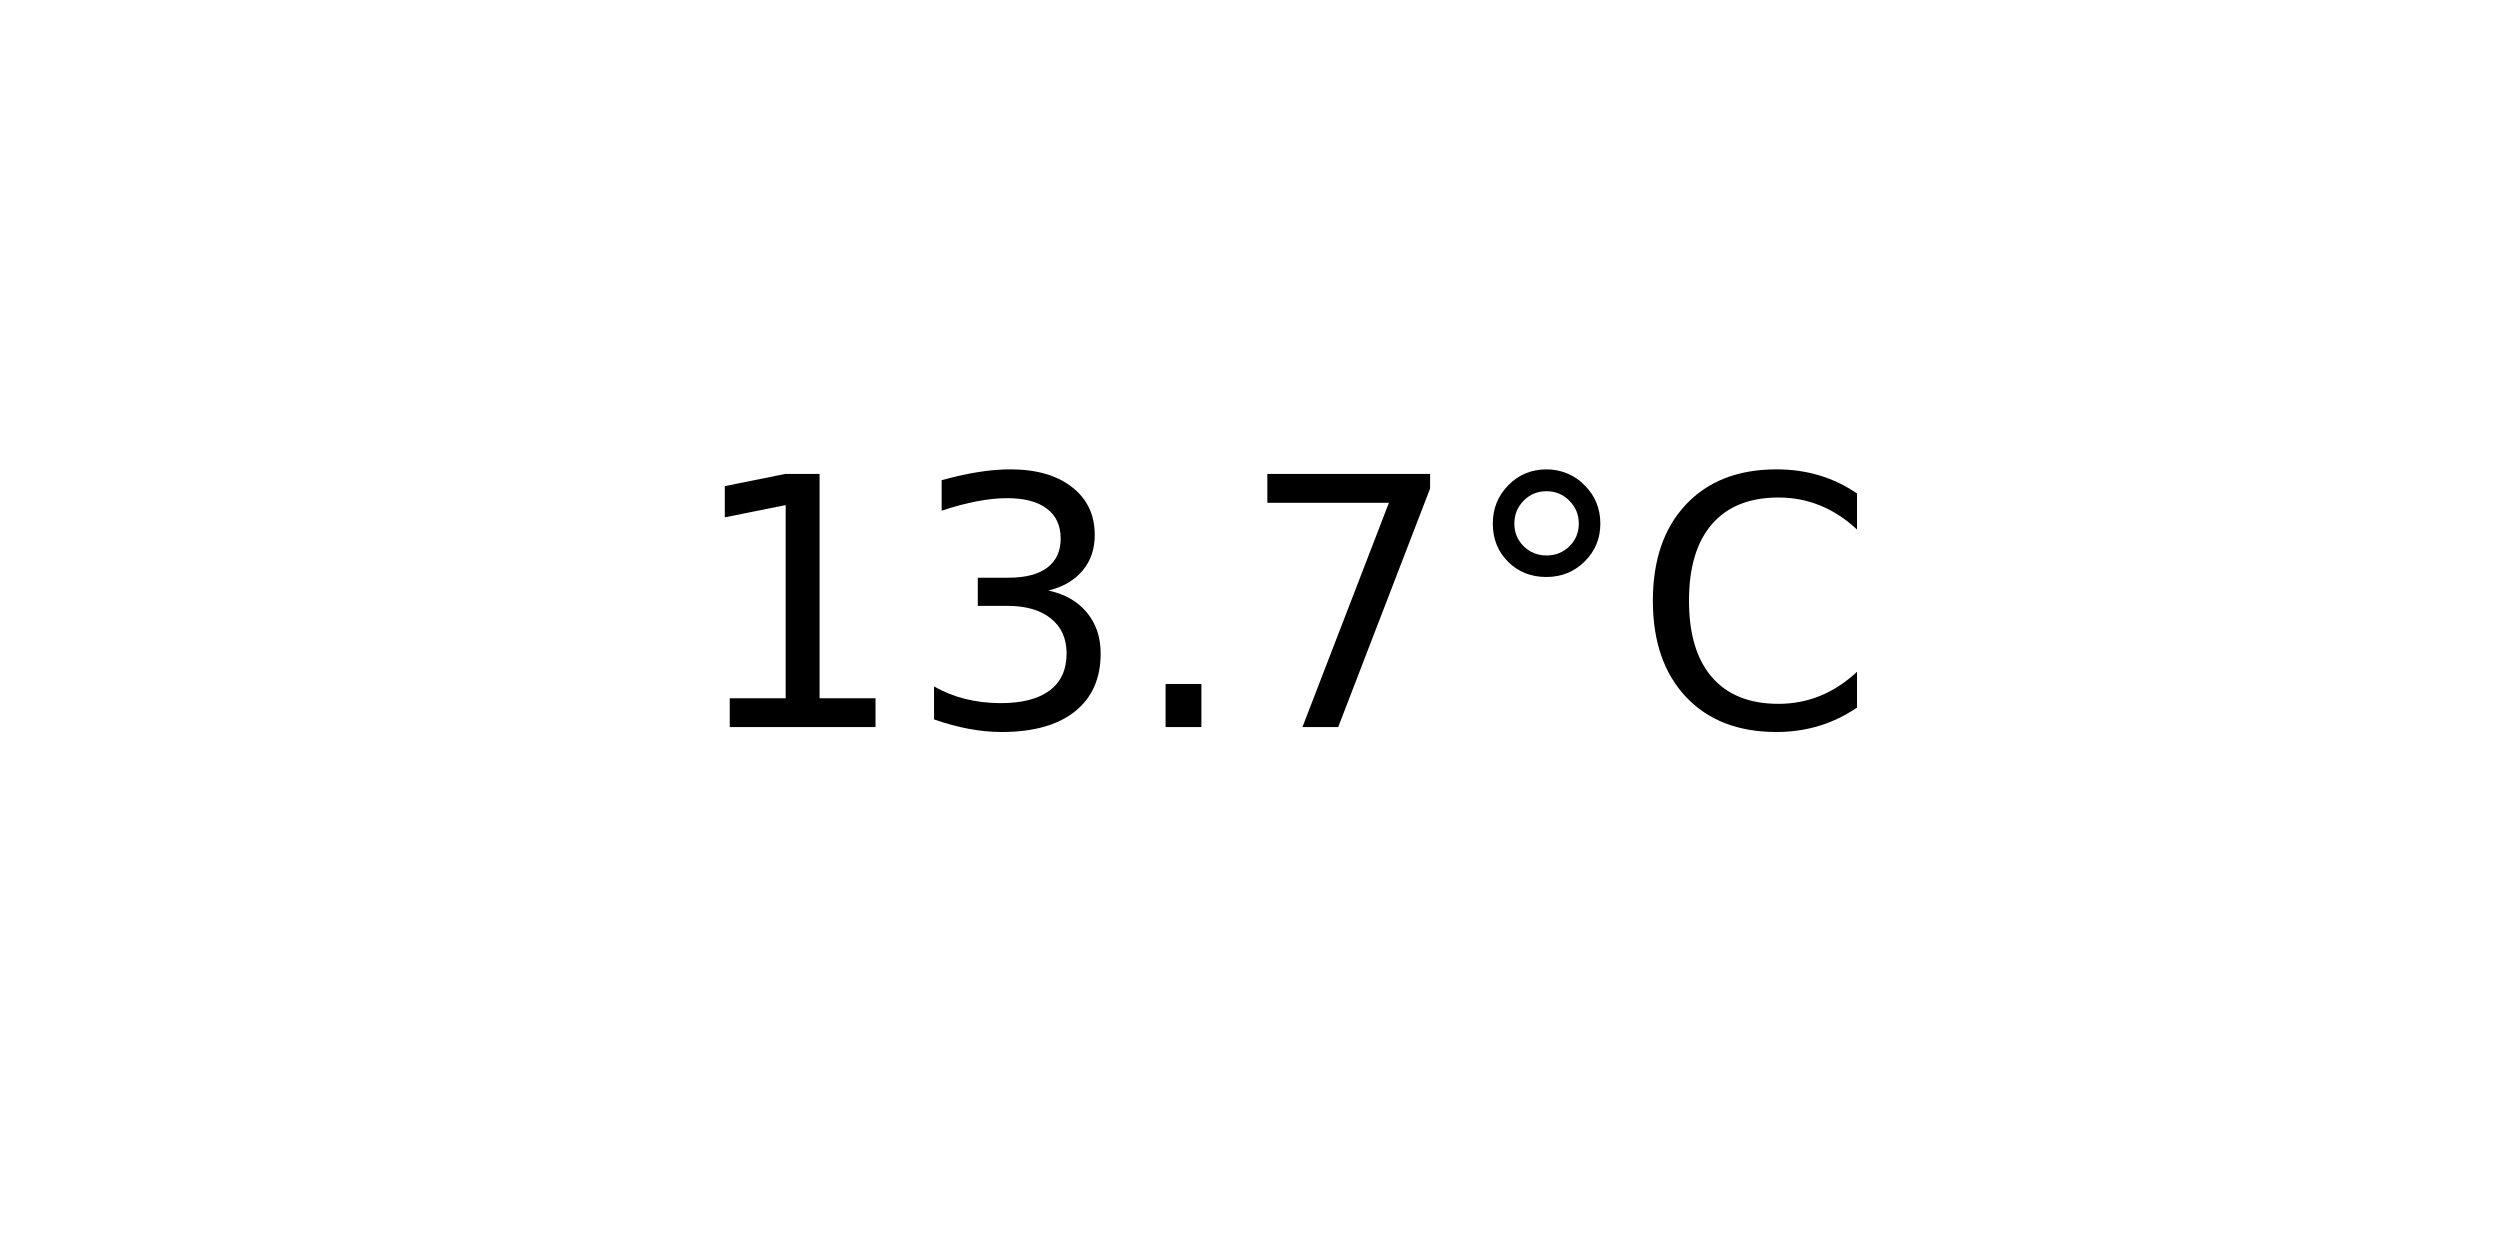
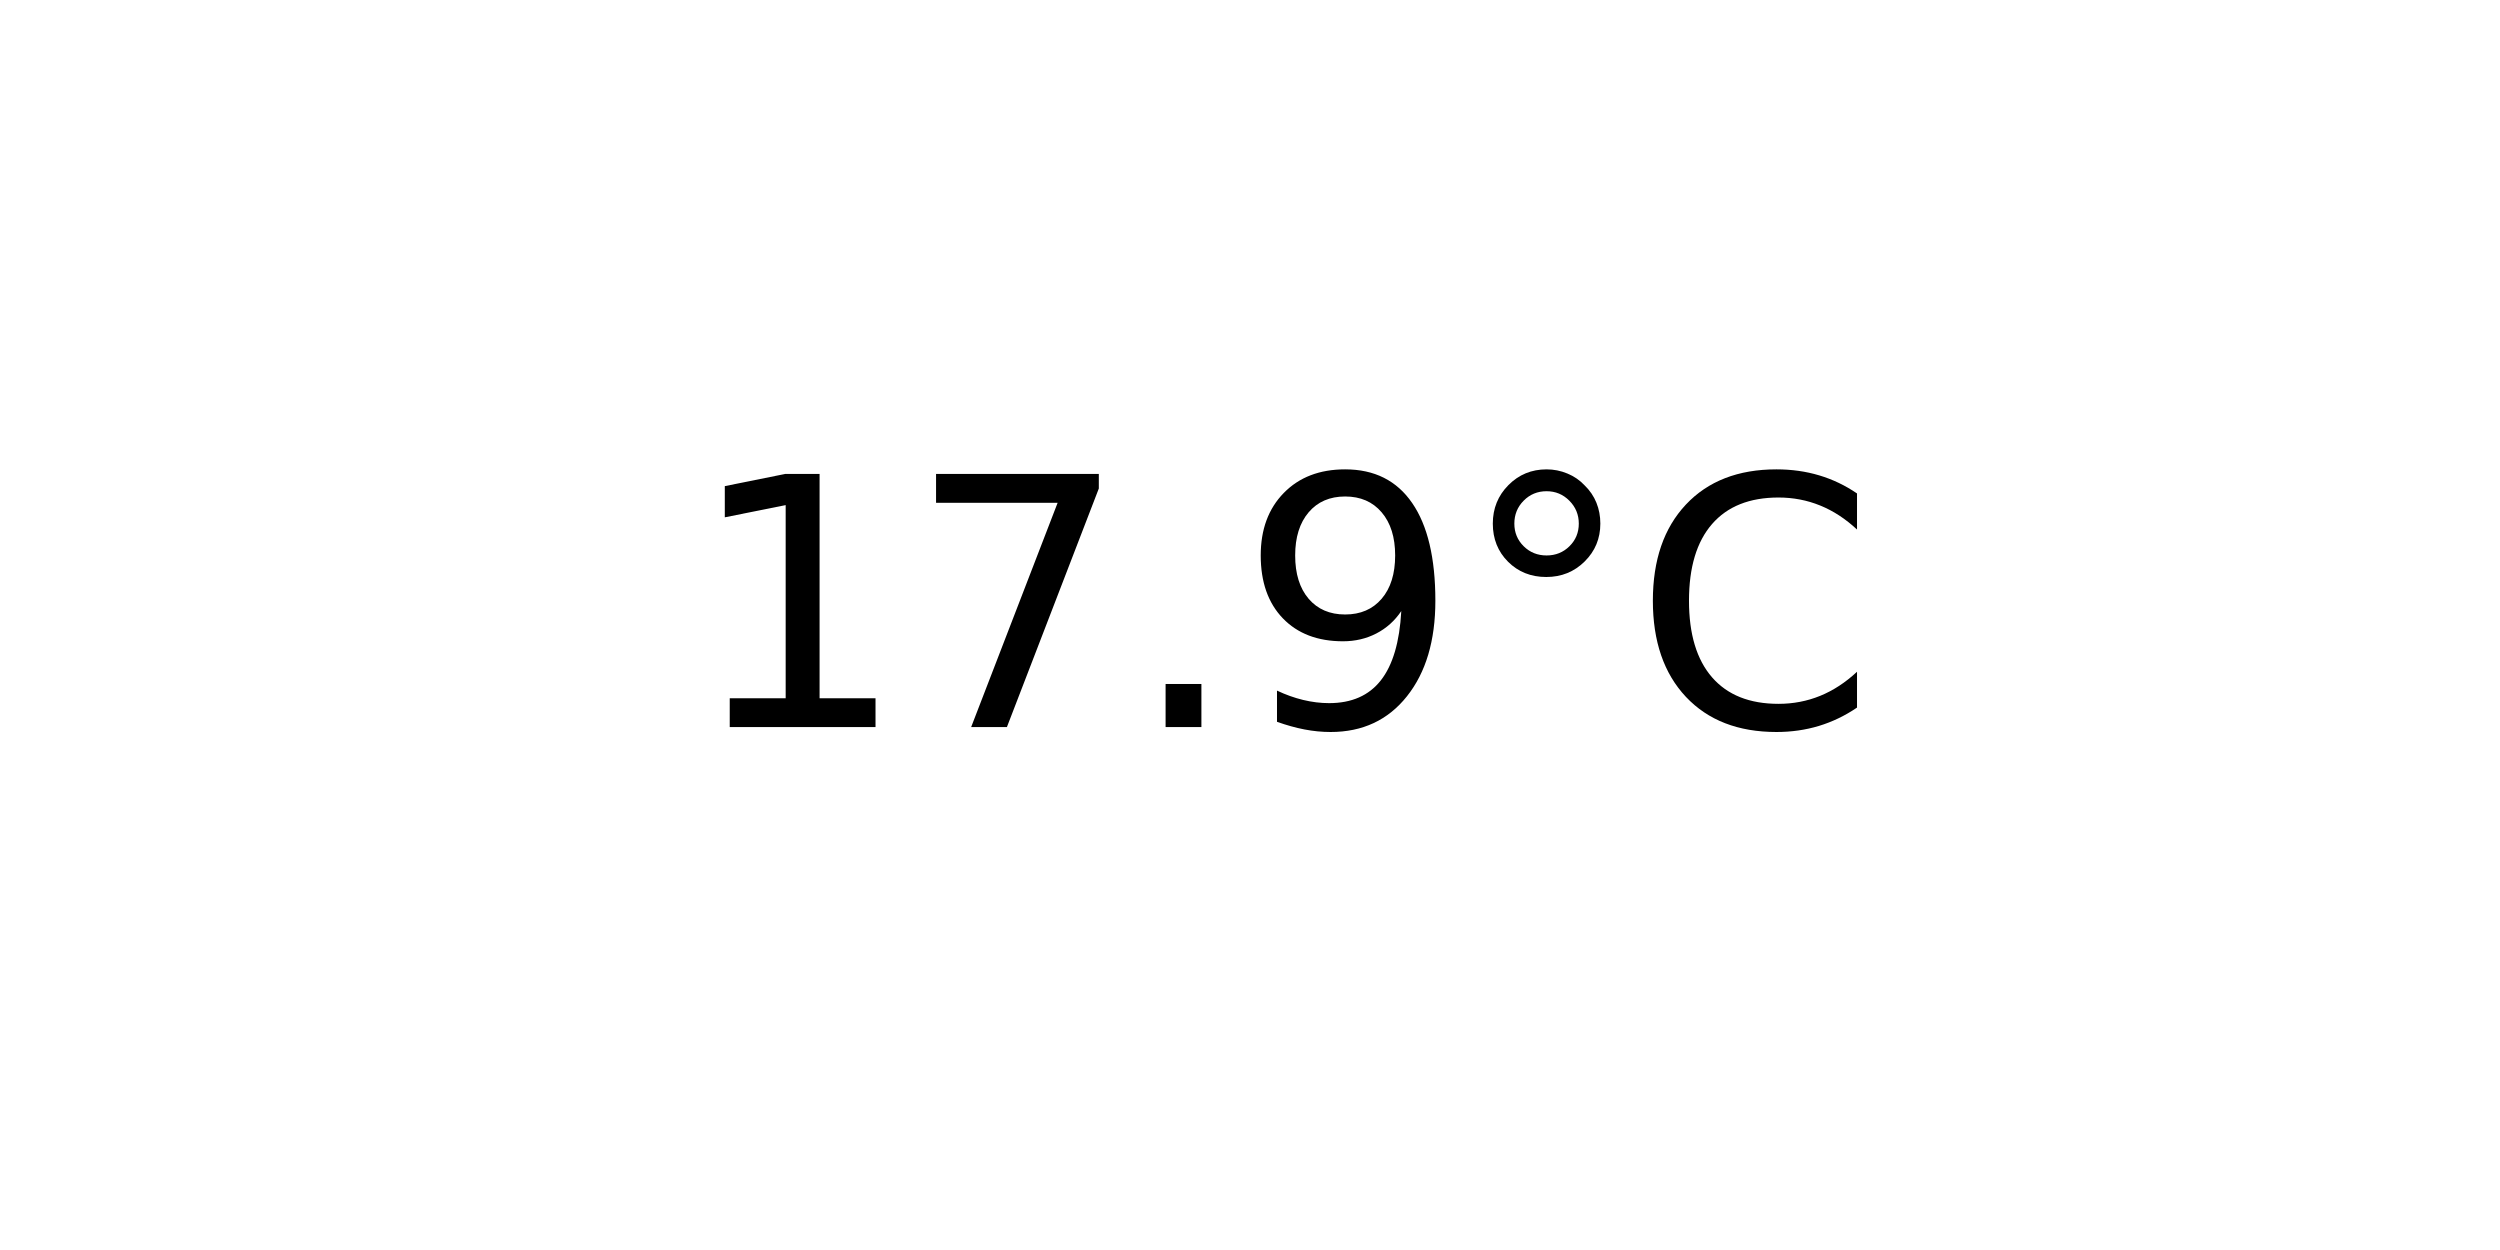
<svg xmlns="http://www.w3.org/2000/svg" xmlns:xlink="http://www.w3.org/1999/xlink" width="72pt" height="36pt" viewBox="0 0 72 36" version="1.1">
  <defs>
    <style type="text/css">*{stroke-linejoin: round; stroke-linecap: butt}</style>
  </defs>
  <g id="figure_1">
    <g id="axes_1">
      <g id="text_1">
        <g transform="translate(19.77578 20.93937) scale(0.1 -0.1)">
          <defs>
            <path id="DejaVuSans-31" d="M 794 531  L 1825 531  L 1825 4091  L 703 3866  L 703 4441  L 1819 4666  L 2450 4666  L 2450 531  L 3481 531  L 3481 0  L 794 0  L 794 531  z " transform="scale(0.015625)" />
-             <path id="DejaVuSans-33" d="M 2597 2516  Q 3050 2419 3304 2112  Q 3559 1806 3559 1356  Q 3559 666 3084 287  Q 2609 -91 1734 -91  Q 1441 -91 1130 -33  Q 819 25 488 141  L 488 750  Q 750 597 1062 519  Q 1375 441 1716 441  Q 2309 441 2620 675  Q 2931 909 2931 1356  Q 2931 1769 2642 2001  Q 2353 2234 1838 2234  L 1294 2234  L 1294 2753  L 1863 2753  Q 2328 2753 2575 2939  Q 2822 3125 2822 3475  Q 2822 3834 2567 4026  Q 2313 4219 1838 4219  Q 1578 4219 1281 4162  Q 984 4106 628 3988  L 628 4550  Q 988 4650 1302 4700  Q 1616 4750 1894 4750  Q 2613 4750 3031 4423  Q 3450 4097 3450 3541  Q 3450 3153 3228 2886  Q 3006 2619 2597 2516  z " transform="scale(0.015625)" />
+             <path id="DejaVuSans-37" d="M 525 4666  L 3525 4666  L 3525 4397  L 1831 0  L 1172 0  L 2766 4134  L 525 4134  L 525 4666  z " transform="scale(0.015625)" />
            <path id="DejaVuSans-2e" d="M 684 794  L 1344 794  L 1344 0  L 684 0  L 684 794  z " transform="scale(0.015625)" />
-             <path id="DejaVuSans-37" d="M 525 4666  L 3525 4666  L 3525 4397  L 1831 0  L 1172 0  L 2766 4134  L 525 4134  L 525 4666  z " transform="scale(0.015625)" />
+             <path id="DejaVuSans-39" d="M 703 97  L 703 672  Q 941 559 1184 500  Q 1428 441 1663 441  Q 2288 441 2617 861  Q 2947 1281 2994 2138  Q 2813 1869 2534 1725  Q 2256 1581 1919 1581  Q 1219 1581 811 2004  Q 403 2428 403 3163  Q 403 3881 828 4315  Q 1253 4750 1959 4750  Q 2769 4750 3195 4129  Q 3622 3509 3622 2328  Q 3622 1225 3098 567  Q 2575 -91 1691 -91  Q 1453 -91 1209 -44  Q 966 3 703 97  z M 1959 2075  Q 2384 2075 2632 2365  Q 2881 2656 2881 3163  Q 2881 3666 2632 3958  Q 2384 4250 1959 4250  Q 1534 4250 1286 3958  Q 1038 3666 1038 3163  Q 1038 2656 1286 2365  Q 1534 2075 1959 2075  z " transform="scale(0.015625)" />
            <path id="DejaVuSans-b0" d="M 1600 4347  Q 1350 4347 1178 4173  Q 1006 4000 1006 3750  Q 1006 3503 1178 3333  Q 1350 3163 1600 3163  Q 1850 3163 2022 3333  Q 2194 3503 2194 3750  Q 2194 3997 2020 4172  Q 1847 4347 1600 4347  z M 1600 4750  Q 1800 4750 1984 4673  Q 2169 4597 2303 4453  Q 2447 4313 2519 4134  Q 2591 3956 2591 3750  Q 2591 3338 2302 3052  Q 2013 2766 1594 2766  Q 1172 2766 890 3047  Q 609 3328 609 3750  Q 609 4169 896 4459  Q 1184 4750 1600 4750  z " transform="scale(0.015625)" />
            <path id="DejaVuSans-43" d="M 4122 4306  L 4122 3641  Q 3803 3938 3442 4084  Q 3081 4231 2675 4231  Q 1875 4231 1450 3742  Q 1025 3253 1025 2328  Q 1025 1406 1450 917  Q 1875 428 2675 428  Q 3081 428 3442 575  Q 3803 722 4122 1019  L 4122 359  Q 3791 134 3420 21  Q 3050 -91 2638 -91  Q 1578 -91 968 557  Q 359 1206 359 2328  Q 359 3453 968 4101  Q 1578 4750 2638 4750  Q 3056 4750 3426 4639  Q 3797 4528 4122 4306  z " transform="scale(0.015625)" />
          </defs>
          <use xlink:href="#DejaVuSans-31" />
-           <use xlink:href="#DejaVuSans-33" x="63.623" />
+           <use xlink:href="#DejaVuSans-37" x="63.623" />
          <use xlink:href="#DejaVuSans-2e" x="127.246" />
-           <use xlink:href="#DejaVuSans-37" x="159.033" />
+           <use xlink:href="#DejaVuSans-39" x="159.033" />
          <use xlink:href="#DejaVuSans-b0" x="222.656" />
          <use xlink:href="#DejaVuSans-43" x="272.656" />
        </g>
      </g>
    </g>
  </g>
</svg>
